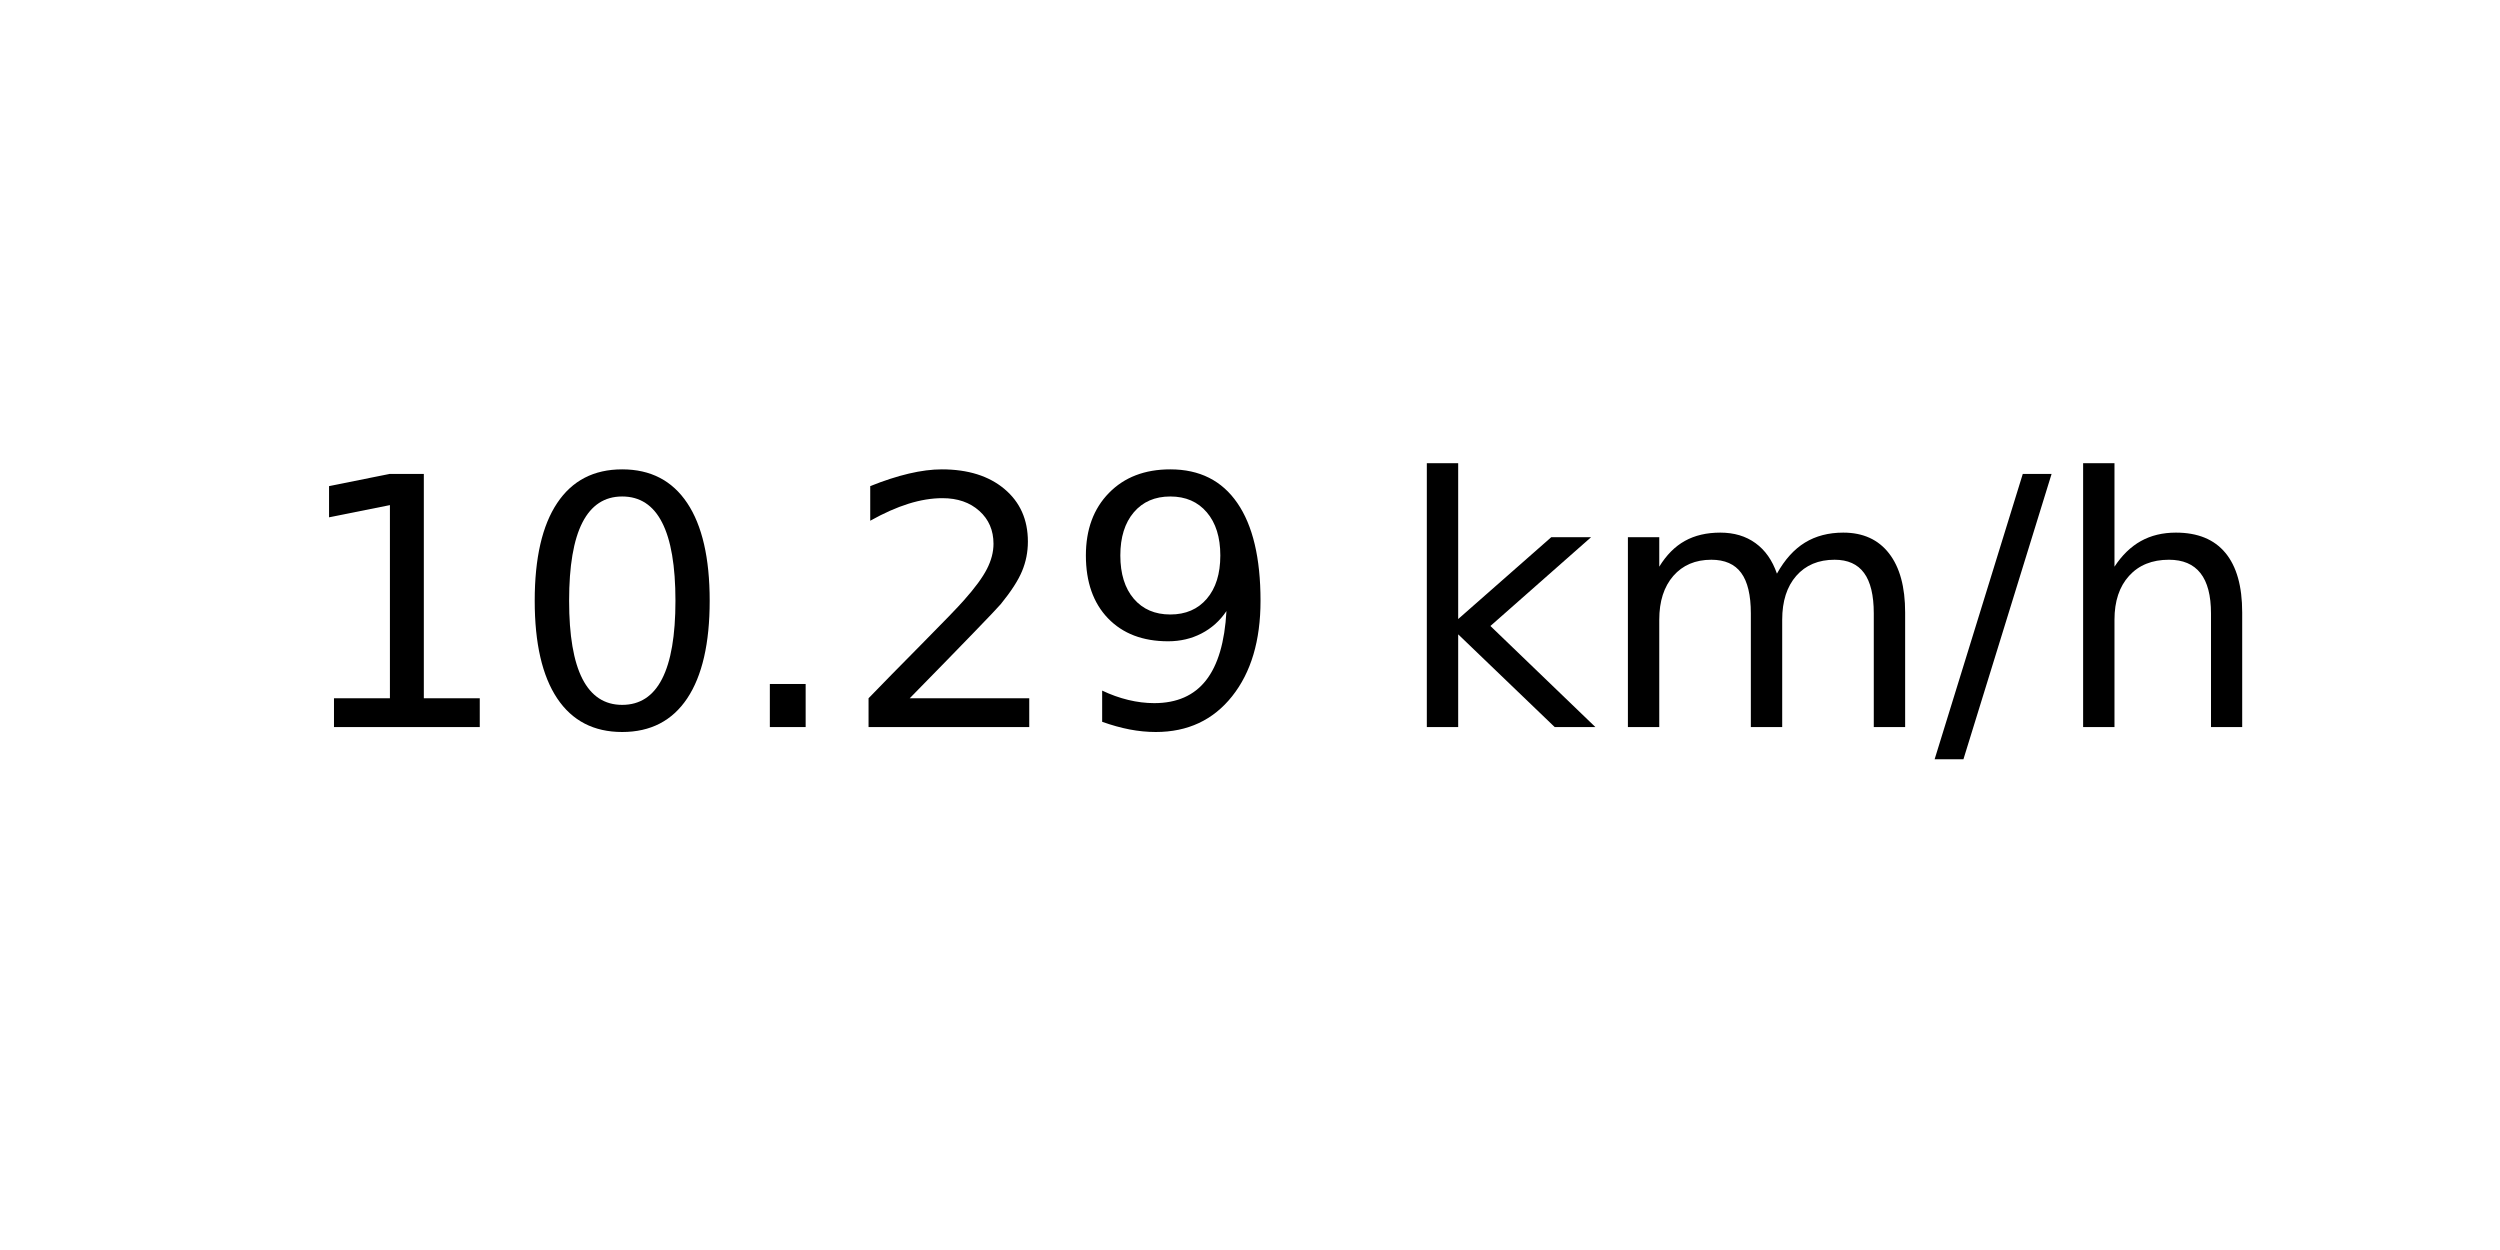
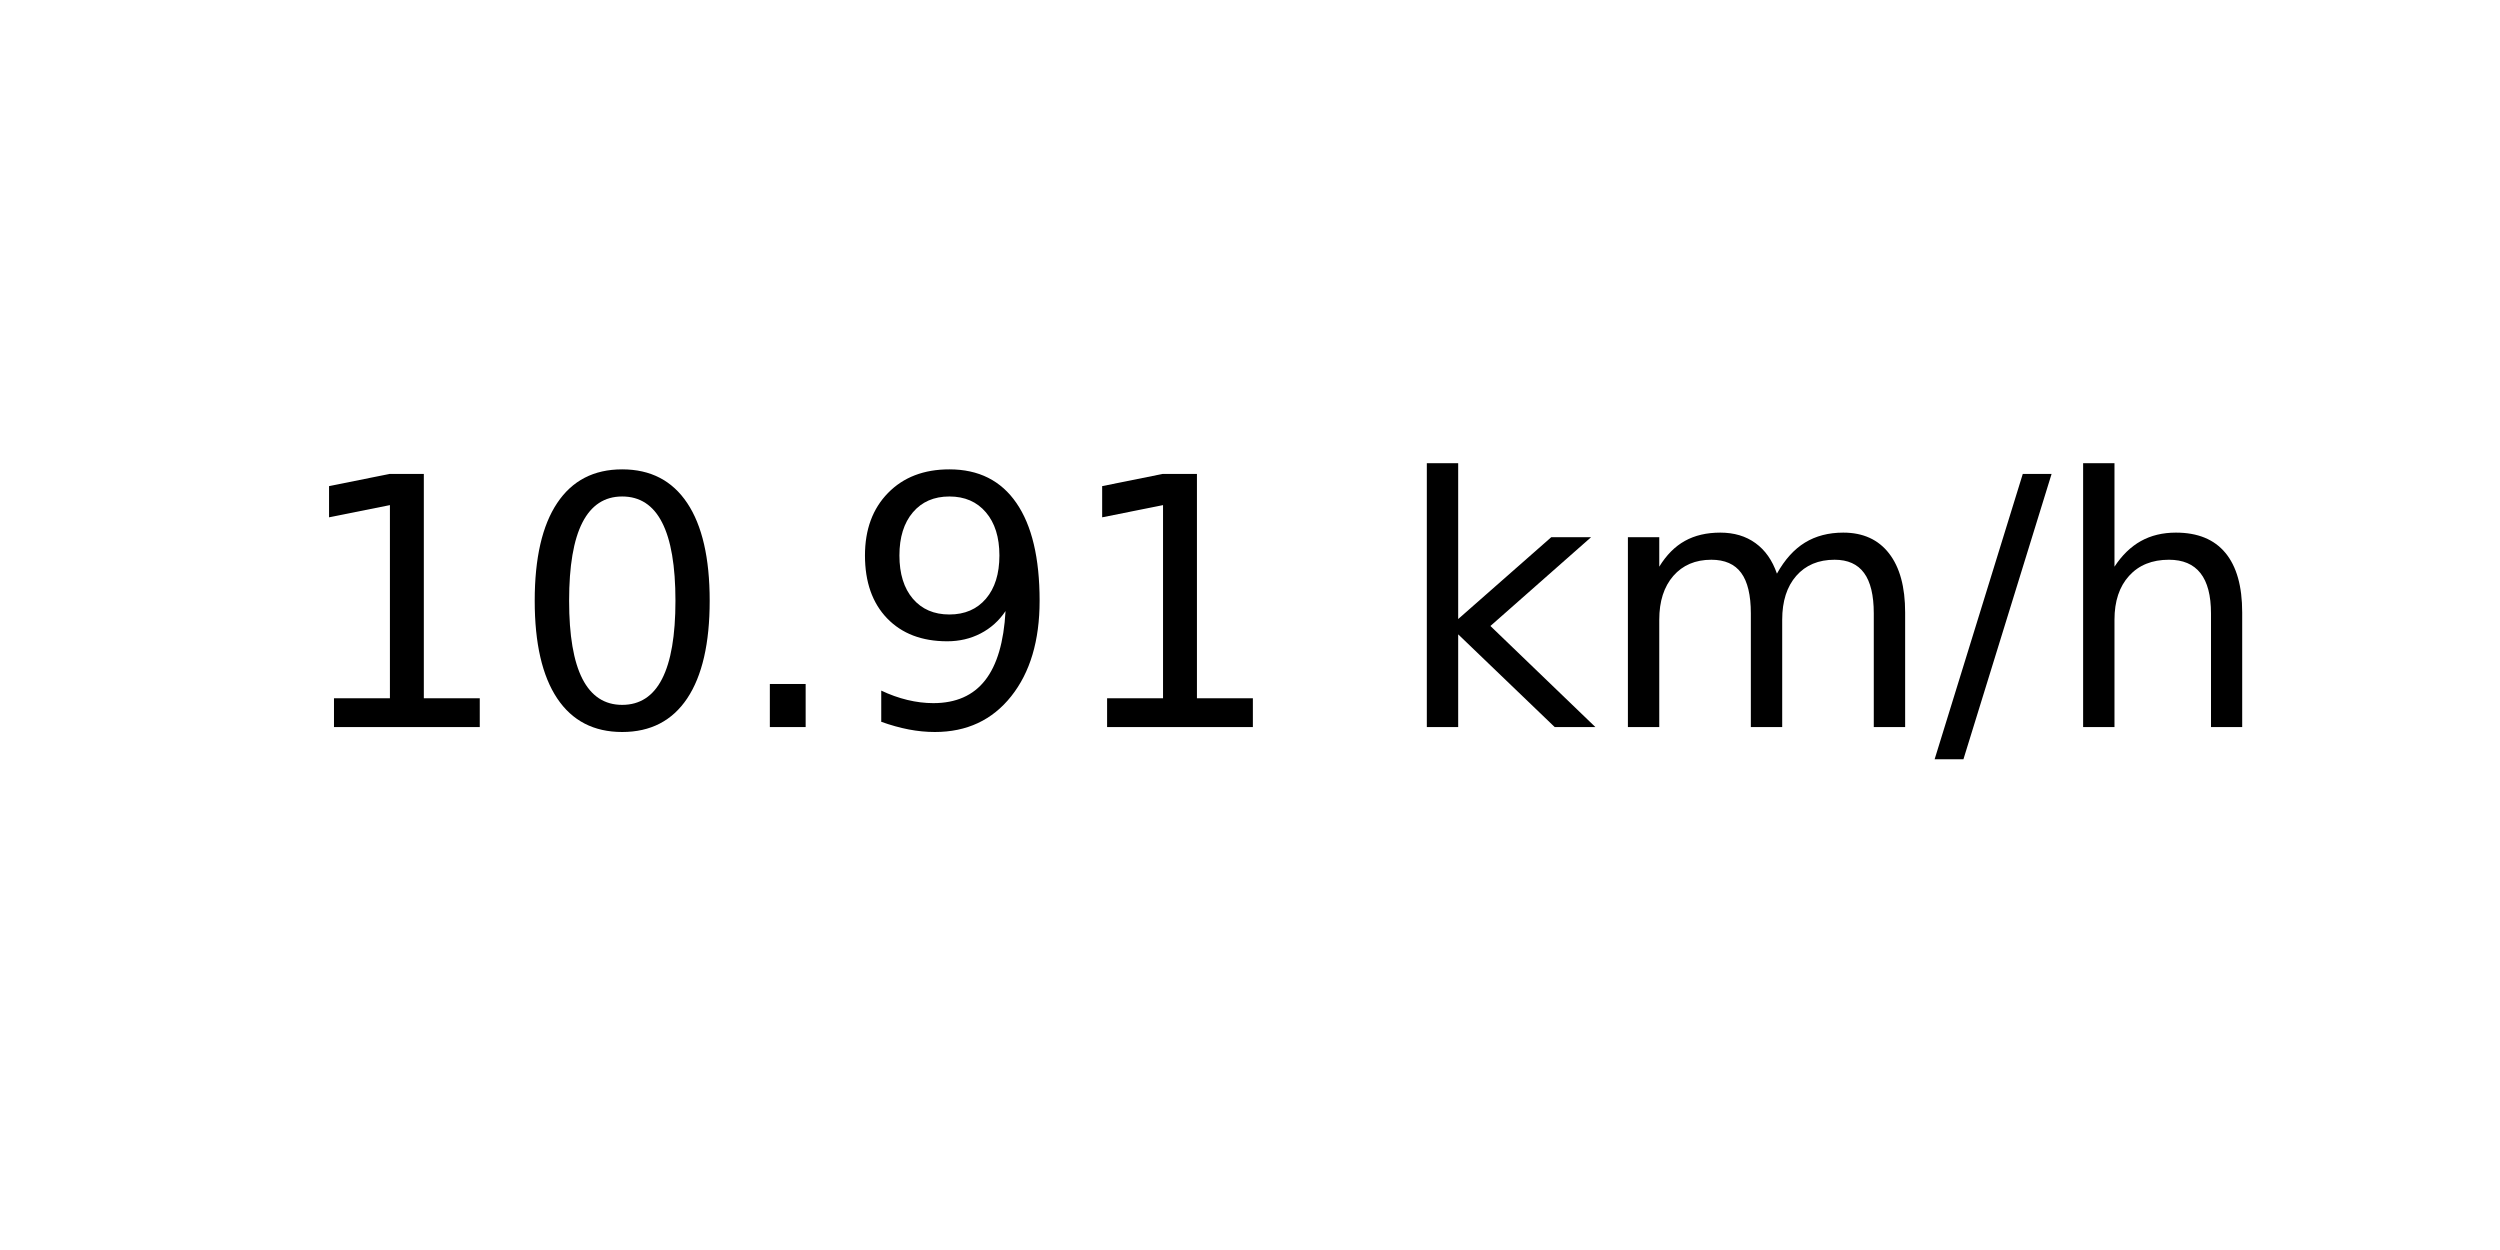
<svg xmlns="http://www.w3.org/2000/svg" xmlns:xlink="http://www.w3.org/1999/xlink" width="72pt" height="36pt" viewBox="0 0 72 36" version="1.1">
  <defs>
    <style type="text/css">*{stroke-linejoin: round; stroke-linecap: butt}</style>
  </defs>
  <g id="figure_1">
    <g id="axes_1">
      <g id="text_1">
        <g transform="translate(8.378125 20.93937) scale(0.1 -0.1)">
          <defs>
            <path id="DejaVuSans-31" d="M 794 531  L 1825 531  L 1825 4091  L 703 3866  L 703 4441  L 1819 4666  L 2450 4666  L 2450 531  L 3481 531  L 3481 0  L 794 0  L 794 531  z " transform="scale(0.015625)" />
            <path id="DejaVuSans-30" d="M 2034 4250  Q 1547 4250 1301 3770  Q 1056 3291 1056 2328  Q 1056 1369 1301 889  Q 1547 409 2034 409  Q 2525 409 2770 889  Q 3016 1369 3016 2328  Q 3016 3291 2770 3770  Q 2525 4250 2034 4250  z M 2034 4750  Q 2819 4750 3233 4129  Q 3647 3509 3647 2328  Q 3647 1150 3233 529  Q 2819 -91 2034 -91  Q 1250 -91 836 529  Q 422 1150 422 2328  Q 422 3509 836 4129  Q 1250 4750 2034 4750  z " transform="scale(0.015625)" />
            <path id="DejaVuSans-2e" d="M 684 794  L 1344 794  L 1344 0  L 684 0  L 684 794  z " transform="scale(0.015625)" />
-             <path id="DejaVuSans-32" d="M 1228 531  L 3431 531  L 3431 0  L 469 0  L 469 531  Q 828 903 1448 1529  Q 2069 2156 2228 2338  Q 2531 2678 2651 2914  Q 2772 3150 2772 3378  Q 2772 3750 2511 3984  Q 2250 4219 1831 4219  Q 1534 4219 1204 4116  Q 875 4013 500 3803  L 500 4441  Q 881 4594 1212 4672  Q 1544 4750 1819 4750  Q 2544 4750 2975 4387  Q 3406 4025 3406 3419  Q 3406 3131 3298 2873  Q 3191 2616 2906 2266  Q 2828 2175 2409 1742  Q 1991 1309 1228 531  z " transform="scale(0.015625)" />
            <path id="DejaVuSans-39" d="M 703 97  L 703 672  Q 941 559 1184 500  Q 1428 441 1663 441  Q 2288 441 2617 861  Q 2947 1281 2994 2138  Q 2813 1869 2534 1725  Q 2256 1581 1919 1581  Q 1219 1581 811 2004  Q 403 2428 403 3163  Q 403 3881 828 4315  Q 1253 4750 1959 4750  Q 2769 4750 3195 4129  Q 3622 3509 3622 2328  Q 3622 1225 3098 567  Q 2575 -91 1691 -91  Q 1453 -91 1209 -44  Q 966 3 703 97  z M 1959 2075  Q 2384 2075 2632 2365  Q 2881 2656 2881 3163  Q 2881 3666 2632 3958  Q 2384 4250 1959 4250  Q 1534 4250 1286 3958  Q 1038 3666 1038 3163  Q 1038 2656 1286 2365  Q 1534 2075 1959 2075  z " transform="scale(0.015625)" />
            <path id="DejaVuSans-20" transform="scale(0.015625)" />
            <path id="DejaVuSans-6b" d="M 581 4863  L 1159 4863  L 1159 1991  L 2875 3500  L 3609 3500  L 1753 1863  L 3688 0  L 2938 0  L 1159 1709  L 1159 0  L 581 0  L 581 4863  z " transform="scale(0.015625)" />
            <path id="DejaVuSans-6d" d="M 3328 2828  Q 3544 3216 3844 3400  Q 4144 3584 4550 3584  Q 5097 3584 5394 3201  Q 5691 2819 5691 2113  L 5691 0  L 5113 0  L 5113 2094  Q 5113 2597 4934 2840  Q 4756 3084 4391 3084  Q 3944 3084 3684 2787  Q 3425 2491 3425 1978  L 3425 0  L 2847 0  L 2847 2094  Q 2847 2600 2669 2842  Q 2491 3084 2119 3084  Q 1678 3084 1418 2786  Q 1159 2488 1159 1978  L 1159 0  L 581 0  L 581 3500  L 1159 3500  L 1159 2956  Q 1356 3278 1631 3431  Q 1906 3584 2284 3584  Q 2666 3584 2933 3390  Q 3200 3197 3328 2828  z " transform="scale(0.015625)" />
            <path id="DejaVuSans-2f" d="M 1625 4666  L 2156 4666  L 531 -594  L 0 -594  L 1625 4666  z " transform="scale(0.015625)" />
            <path id="DejaVuSans-68" d="M 3513 2113  L 3513 0  L 2938 0  L 2938 2094  Q 2938 2591 2744 2837  Q 2550 3084 2163 3084  Q 1697 3084 1428 2787  Q 1159 2491 1159 1978  L 1159 0  L 581 0  L 581 4863  L 1159 4863  L 1159 2956  Q 1366 3272 1645 3428  Q 1925 3584 2291 3584  Q 2894 3584 3203 3211  Q 3513 2838 3513 2113  z " transform="scale(0.015625)" />
          </defs>
          <use xlink:href="#DejaVuSans-31" />
          <use xlink:href="#DejaVuSans-30" x="63.623" />
          <use xlink:href="#DejaVuSans-2e" x="127.246" />
-           <use xlink:href="#DejaVuSans-32" x="159.033" />
-           <use xlink:href="#DejaVuSans-39" x="222.656" />
+           <use xlink:href="#DejaVuSans-39" x="159.033" />
+           <use xlink:href="#DejaVuSans-31" x="222.656" />
          <use xlink:href="#DejaVuSans-20" x="286.279" />
          <use xlink:href="#DejaVuSans-6b" x="318.066" />
          <use xlink:href="#DejaVuSans-6d" x="375.977" />
          <use xlink:href="#DejaVuSans-2f" x="473.389" />
          <use xlink:href="#DejaVuSans-68" x="507.08" />
        </g>
      </g>
    </g>
  </g>
</svg>
